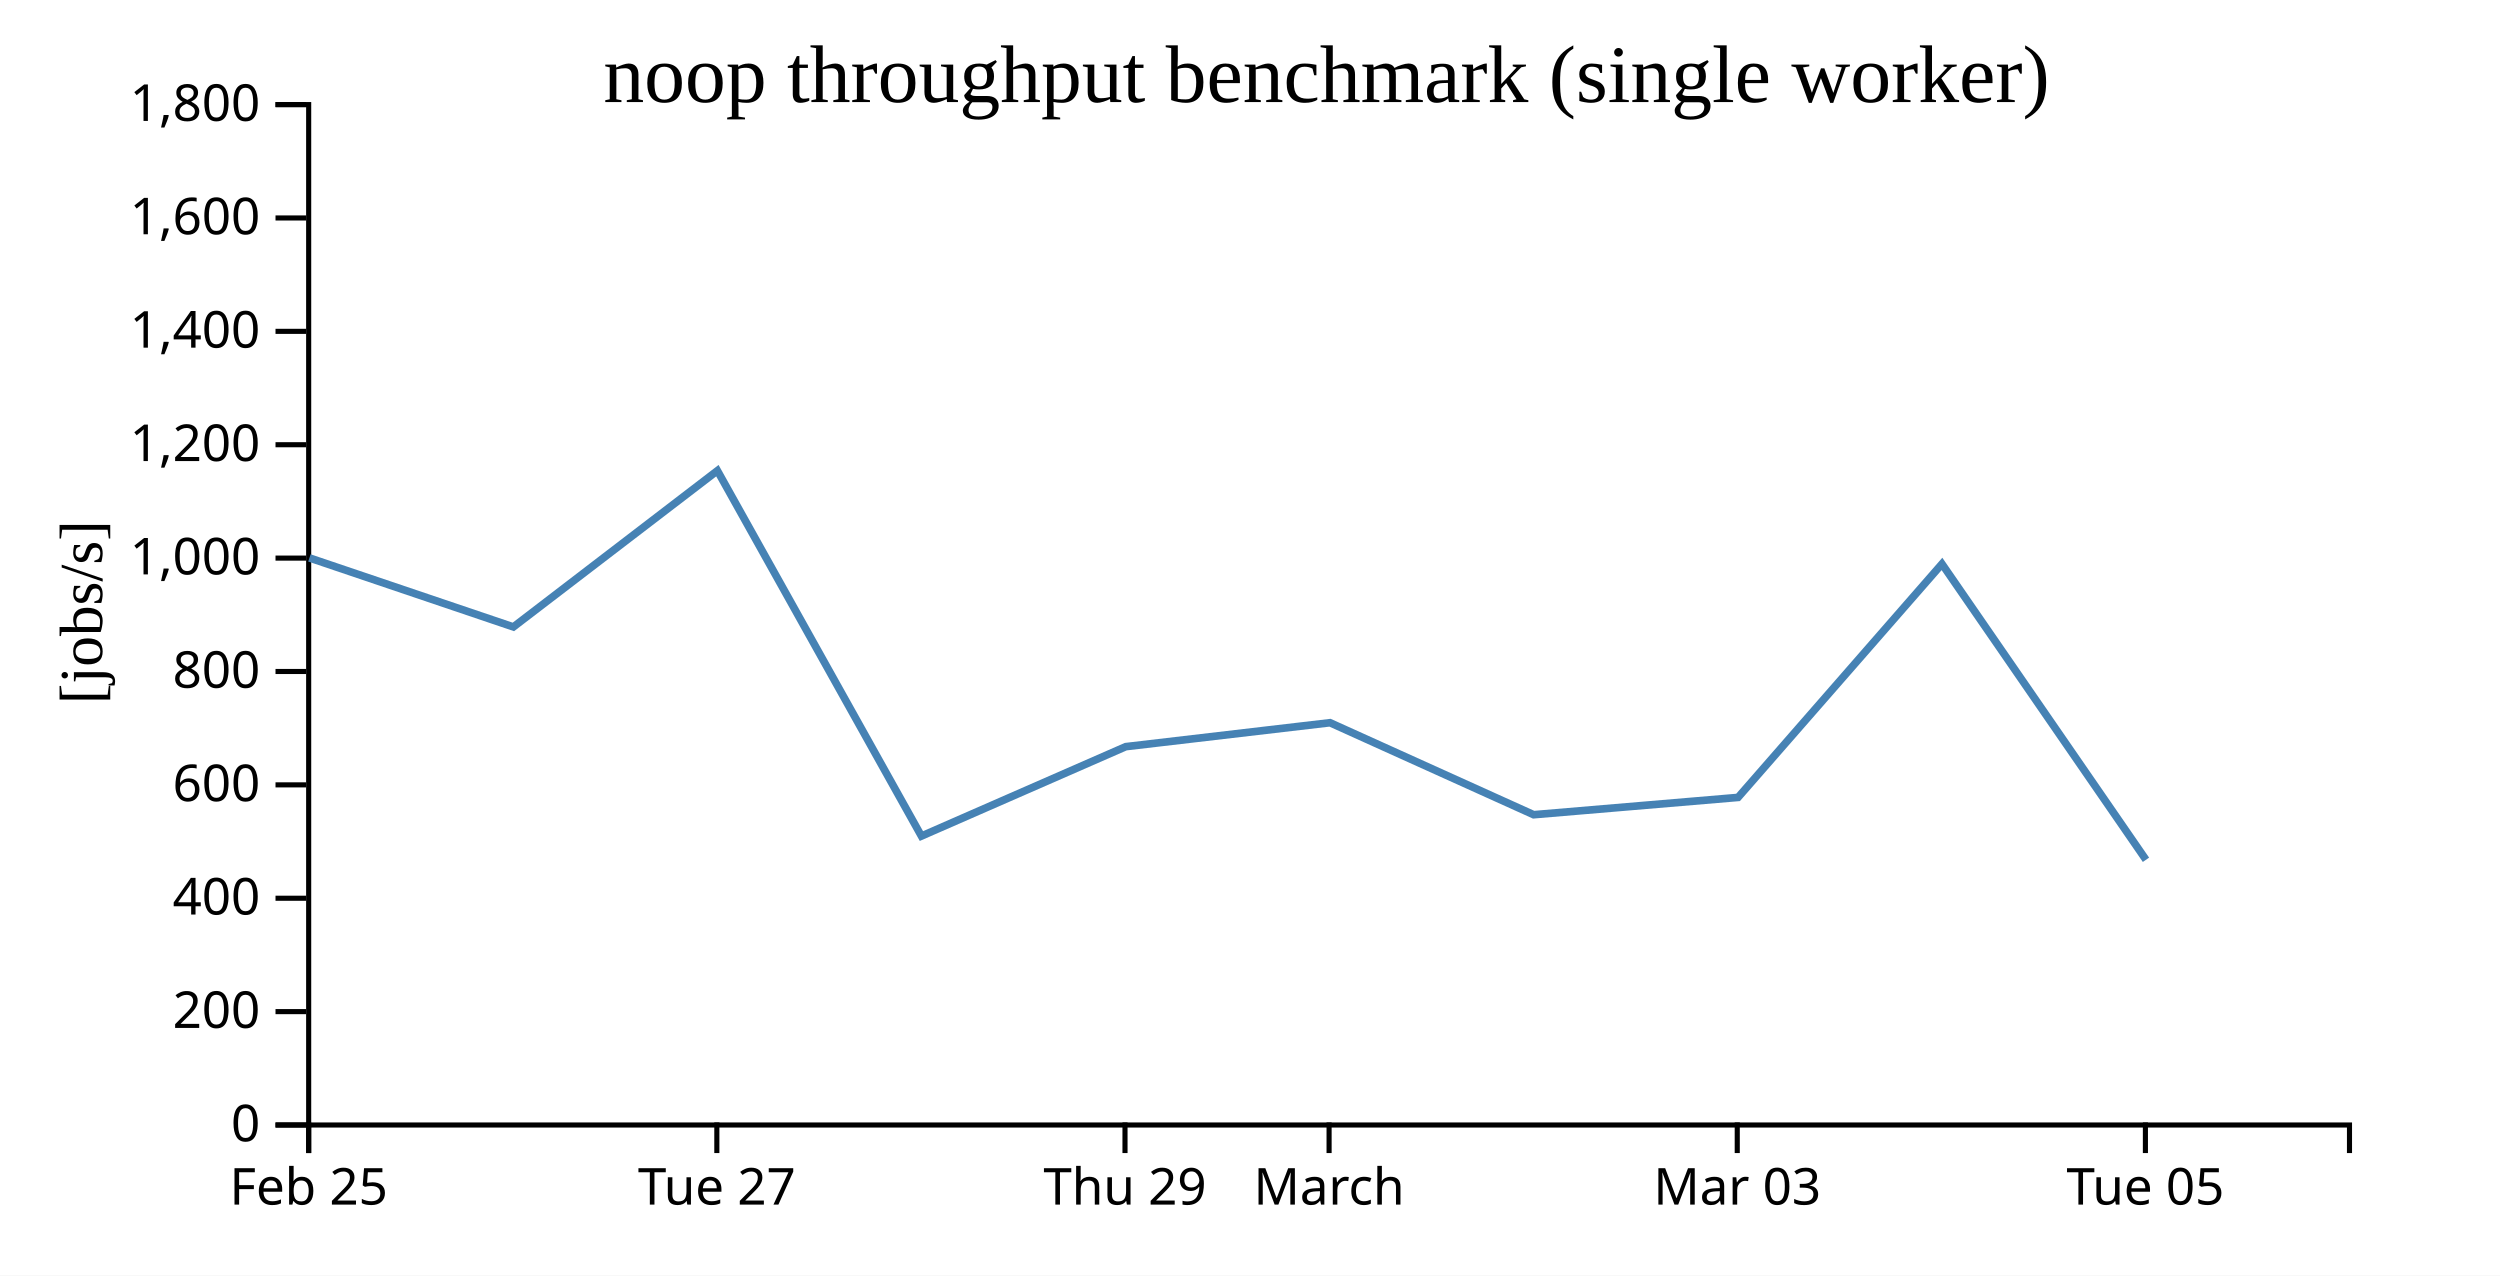
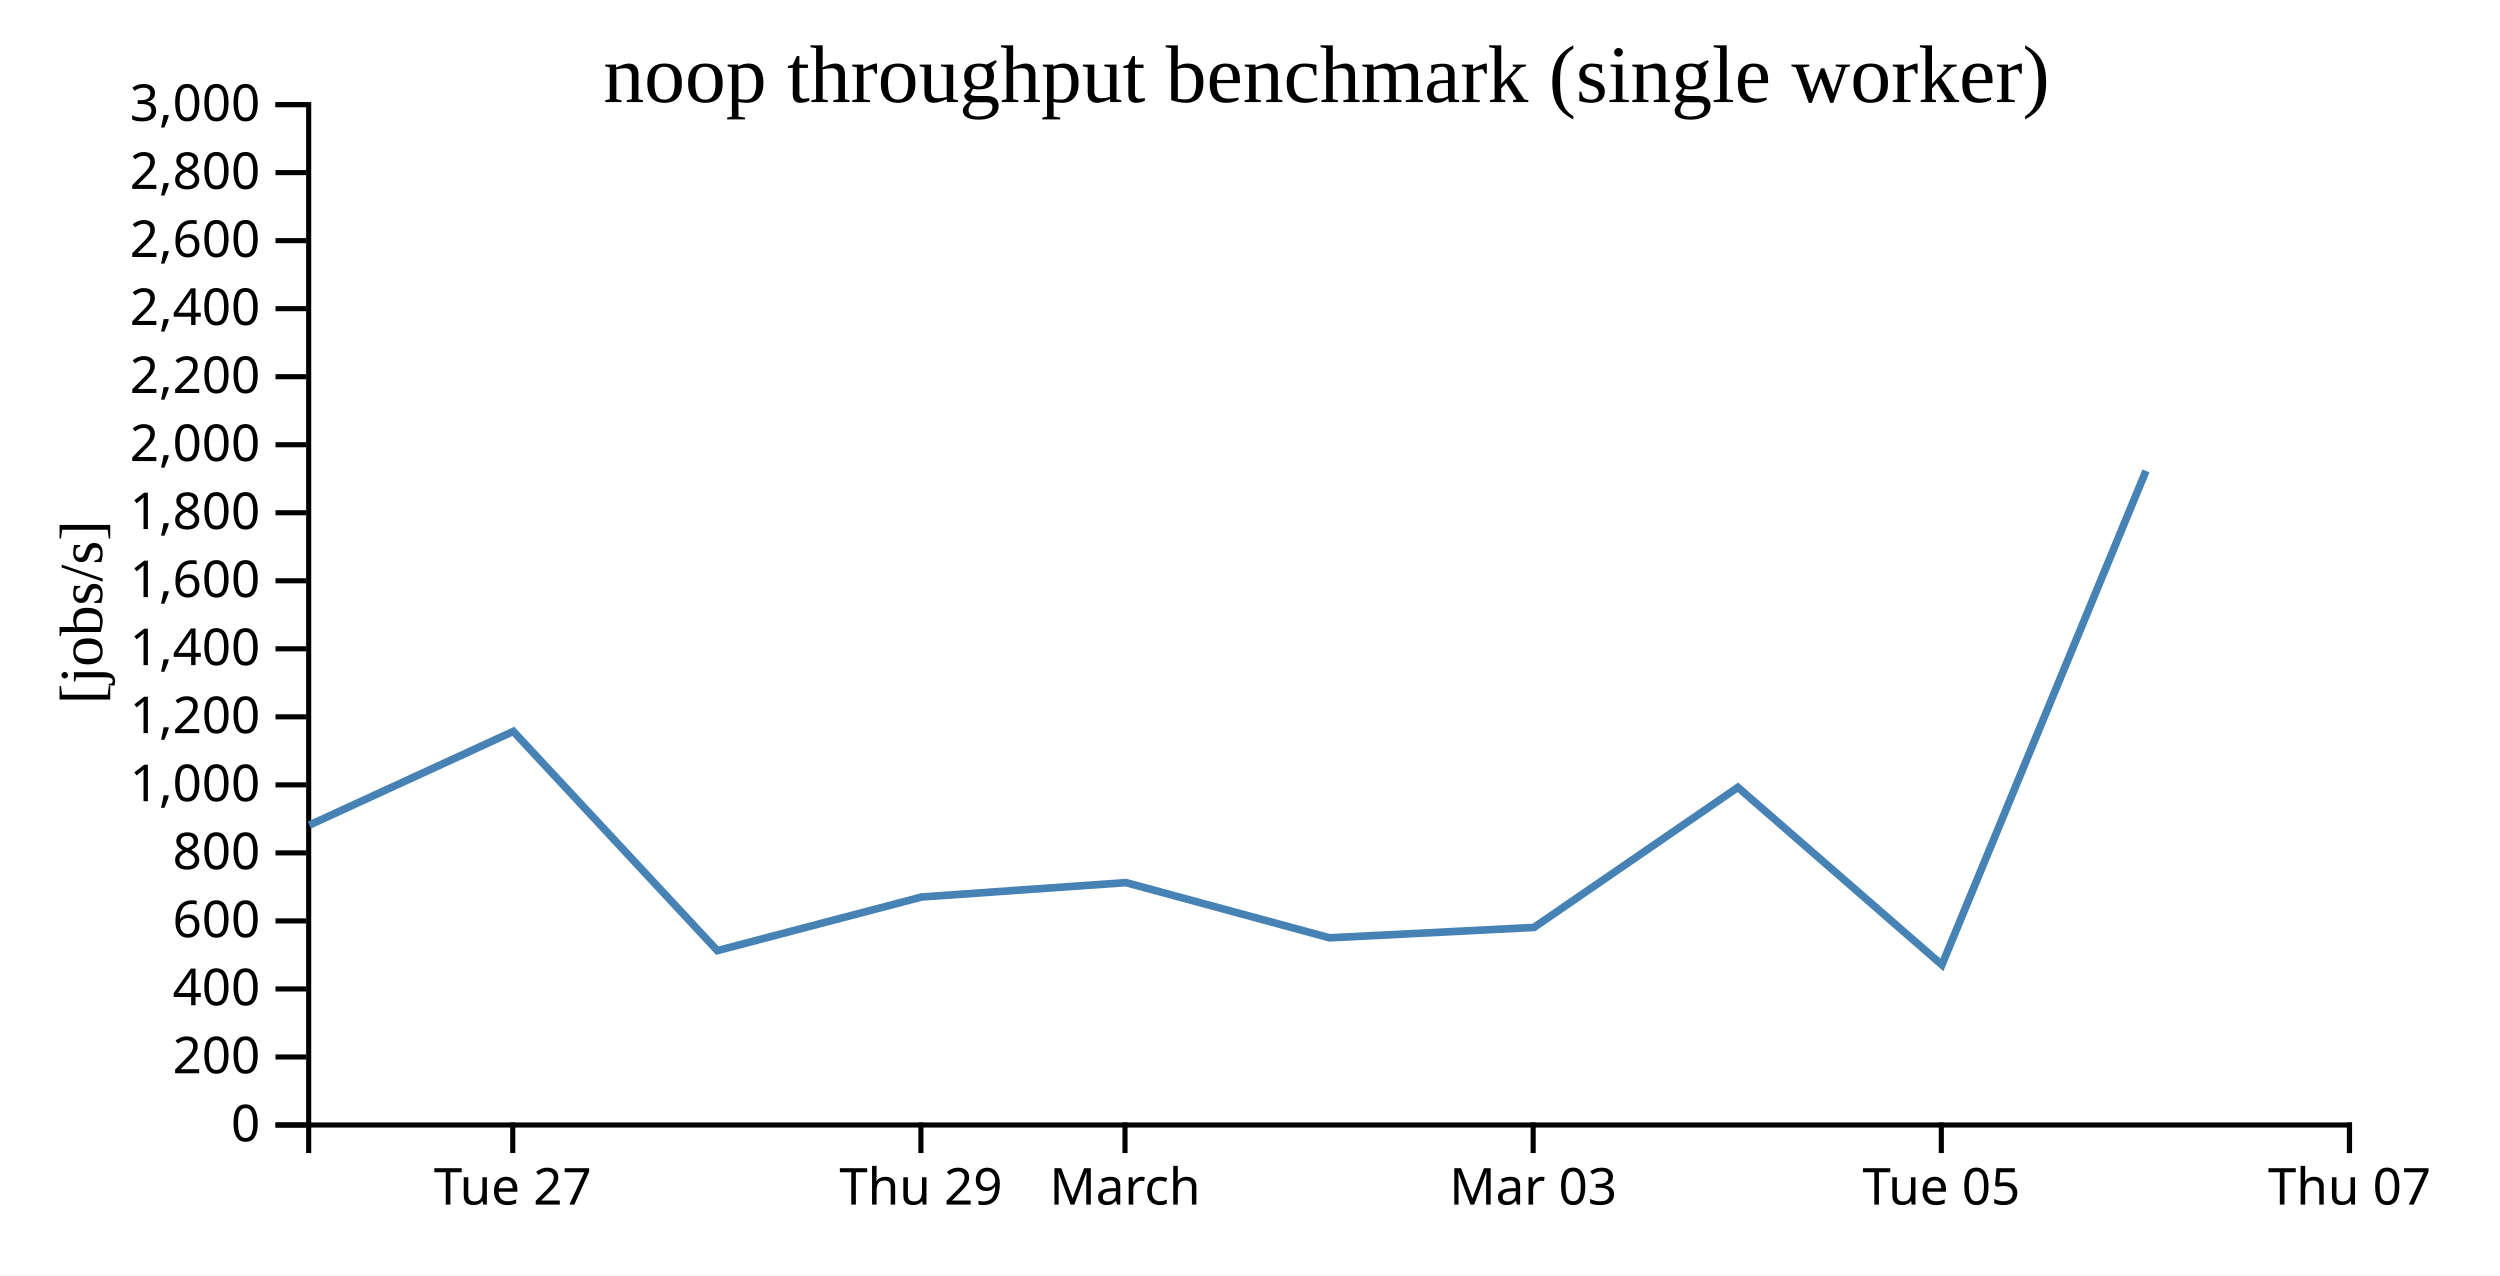
<svg xmlns="http://www.w3.org/2000/svg" width="490" height="250">
  <rect width="100%" height="100%" fill="white" />
  <g transform="translate(60,20)">
    <g transform="translate(0,200)" fill="none" font-size="10" font-family="sans-serif" text-anchor="middle">
      <path class="domain" stroke="currentColor" d="M0.5,6V0.5H400.5V6" />
-       <g class="tick" opacity="1" transform="translate(0.5,0)">
-         <line stroke="currentColor" y2="6" />
-         <text fill="currentColor" y="9" dy="0.71em">Feb 25</text>
-       </g>
-       <g class="tick" opacity="1" transform="translate(80.5,0)">
+       <g class="tick" opacity="1" transform="translate(40.5,0)">
        <line stroke="currentColor" y2="6" />
        <text fill="currentColor" y="9" dy="0.71em">Tue 27</text>
      </g>
-       <g class="tick" opacity="1" transform="translate(160.5,0)">
+       <g class="tick" opacity="1" transform="translate(120.5,0)">
        <line stroke="currentColor" y2="6" />
        <text fill="currentColor" y="9" dy="0.71em">Thu 29</text>
      </g>
-       <g class="tick" opacity="1" transform="translate(200.5,0)">
+       <g class="tick" opacity="1" transform="translate(160.5,0)">
        <line stroke="currentColor" y2="6" />
        <text fill="currentColor" y="9" dy="0.71em">March</text>
      </g>
-       <g class="tick" opacity="1" transform="translate(280.5,0)">
+       <g class="tick" opacity="1" transform="translate(240.5,0)">
        <line stroke="currentColor" y2="6" />
        <text fill="currentColor" y="9" dy="0.71em">Mar 03</text>
      </g>
-       <g class="tick" opacity="1" transform="translate(360.5,0)">
+       <g class="tick" opacity="1" transform="translate(320.5,0)">
        <line stroke="currentColor" y2="6" />
        <text fill="currentColor" y="9" dy="0.71em">Tue 05</text>
+       </g>
+       <g class="tick" opacity="1" transform="translate(400.5,0)">
+         <line stroke="currentColor" y2="6" />
+         <text fill="currentColor" y="9" dy="0.71em">Thu 07</text>
      </g>
    </g>
    <g fill="none" font-size="10" font-family="sans-serif" text-anchor="end">
      <path class="domain" stroke="currentColor" d="M-6,200.5H0.5V0.5H-6" />
      <g class="tick" opacity="1" transform="translate(0,200.5)">
        <line stroke="currentColor" x2="-6" />
        <text fill="currentColor" x="-9" dy="0.32em">0</text>
      </g>
-       <g class="tick" opacity="1" transform="translate(0,178.2778)">
+       <g class="tick" opacity="1" transform="translate(0,187.1667)">
        <line stroke="currentColor" x2="-6" />
        <text fill="currentColor" x="-9" dy="0.32em">200</text>
      </g>
-       <g class="tick" opacity="1" transform="translate(0,156.0556)">
+       <g class="tick" opacity="1" transform="translate(0,173.8333)">
        <line stroke="currentColor" x2="-6" />
        <text fill="currentColor" x="-9" dy="0.32em">400</text>
      </g>
-       <g class="tick" opacity="1" transform="translate(0,133.8333)">
+       <g class="tick" opacity="1" transform="translate(0,160.5)">
        <line stroke="currentColor" x2="-6" />
        <text fill="currentColor" x="-9" dy="0.32em">600</text>
      </g>
-       <g class="tick" opacity="1" transform="translate(0,111.6111)">
+       <g class="tick" opacity="1" transform="translate(0,147.1667)">
        <line stroke="currentColor" x2="-6" />
        <text fill="currentColor" x="-9" dy="0.32em">800</text>
      </g>
-       <g class="tick" opacity="1" transform="translate(0,89.38889)">
+       <g class="tick" opacity="1" transform="translate(0,133.8333)">
        <line stroke="currentColor" x2="-6" />
        <text fill="currentColor" x="-9" dy="0.32em">1,000</text>
      </g>
-       <g class="tick" opacity="1" transform="translate(0,67.16667)">
+       <g class="tick" opacity="1" transform="translate(0,120.5)">
        <line stroke="currentColor" x2="-6" />
        <text fill="currentColor" x="-9" dy="0.32em">1,200</text>
      </g>
-       <g class="tick" opacity="1" transform="translate(0,44.94444)">
+       <g class="tick" opacity="1" transform="translate(0,107.1667)">
        <line stroke="currentColor" x2="-6" />
        <text fill="currentColor" x="-9" dy="0.32em">1,400</text>
      </g>
-       <g class="tick" opacity="1" transform="translate(0,22.72222)">
+       <g class="tick" opacity="1" transform="translate(0,93.83333)">
        <line stroke="currentColor" x2="-6" />
        <text fill="currentColor" x="-9" dy="0.32em">1,600</text>
      </g>
+       <g class="tick" opacity="1" transform="translate(0,80.5)">
+         <line stroke="currentColor" x2="-6" />
+         <text fill="currentColor" x="-9" dy="0.32em">1,800</text>
+       </g>
+       <g class="tick" opacity="1" transform="translate(0,67.16667)">
+         <line stroke="currentColor" x2="-6" />
+         <text fill="currentColor" x="-9" dy="0.32em">2,000</text>
+       </g>
+       <g class="tick" opacity="1" transform="translate(0,53.83333)">
+         <line stroke="currentColor" x2="-6" />
+         <text fill="currentColor" x="-9" dy="0.32em">2,200</text>
+       </g>
+       <g class="tick" opacity="1" transform="translate(0,40.5)">
+         <line stroke="currentColor" x2="-6" />
+         <text fill="currentColor" x="-9" dy="0.32em">2,400</text>
+       </g>
+       <g class="tick" opacity="1" transform="translate(0,27.16667)">
+         <line stroke="currentColor" x2="-6" />
+         <text fill="currentColor" x="-9" dy="0.32em">2,600</text>
+       </g>
+       <g class="tick" opacity="1" transform="translate(0,13.83333)">
+         <line stroke="currentColor" x2="-6" />
+         <text fill="currentColor" x="-9" dy="0.32em">2,800</text>
+       </g>
      <g class="tick" opacity="1" transform="translate(0,0.5)">
        <line stroke="currentColor" x2="-6" />
-         <text fill="currentColor" x="-9" dy="0.32em">1,800</text>
+         <text fill="currentColor" x="-9" dy="0.32em">3,000</text>
      </g>
    </g>
    <text text-anchor="middle" style="font-size: 12px" transform="rotate(-90)" y="-40" x="-100">[jobs/s]</text>
    <text text-anchor="middle" style="font-size: 16px" y="0" x="200">noop throughput benchmark (single worker)</text>
-     <path fill="none" stroke="steelblue" stroke-width="1.5" d="M0.646,89.35L40.62,102.878L80.61,72.252L120.597,143.87L160.647,126.345L200.684,121.653L240.594,139.685L280.658,136.293L320.625,90.531L360.611,148.519" />
+     <path fill="none" stroke="steelblue" stroke-width="1.5" d="M0.62,141.727L40.61,123.351L80.597,166.322L120.647,155.807L160.684,152.992L200.594,163.811L240.658,161.776L280.625,134.319L320.611,169.111L360.61,72.294" />
  </g>
</svg>
